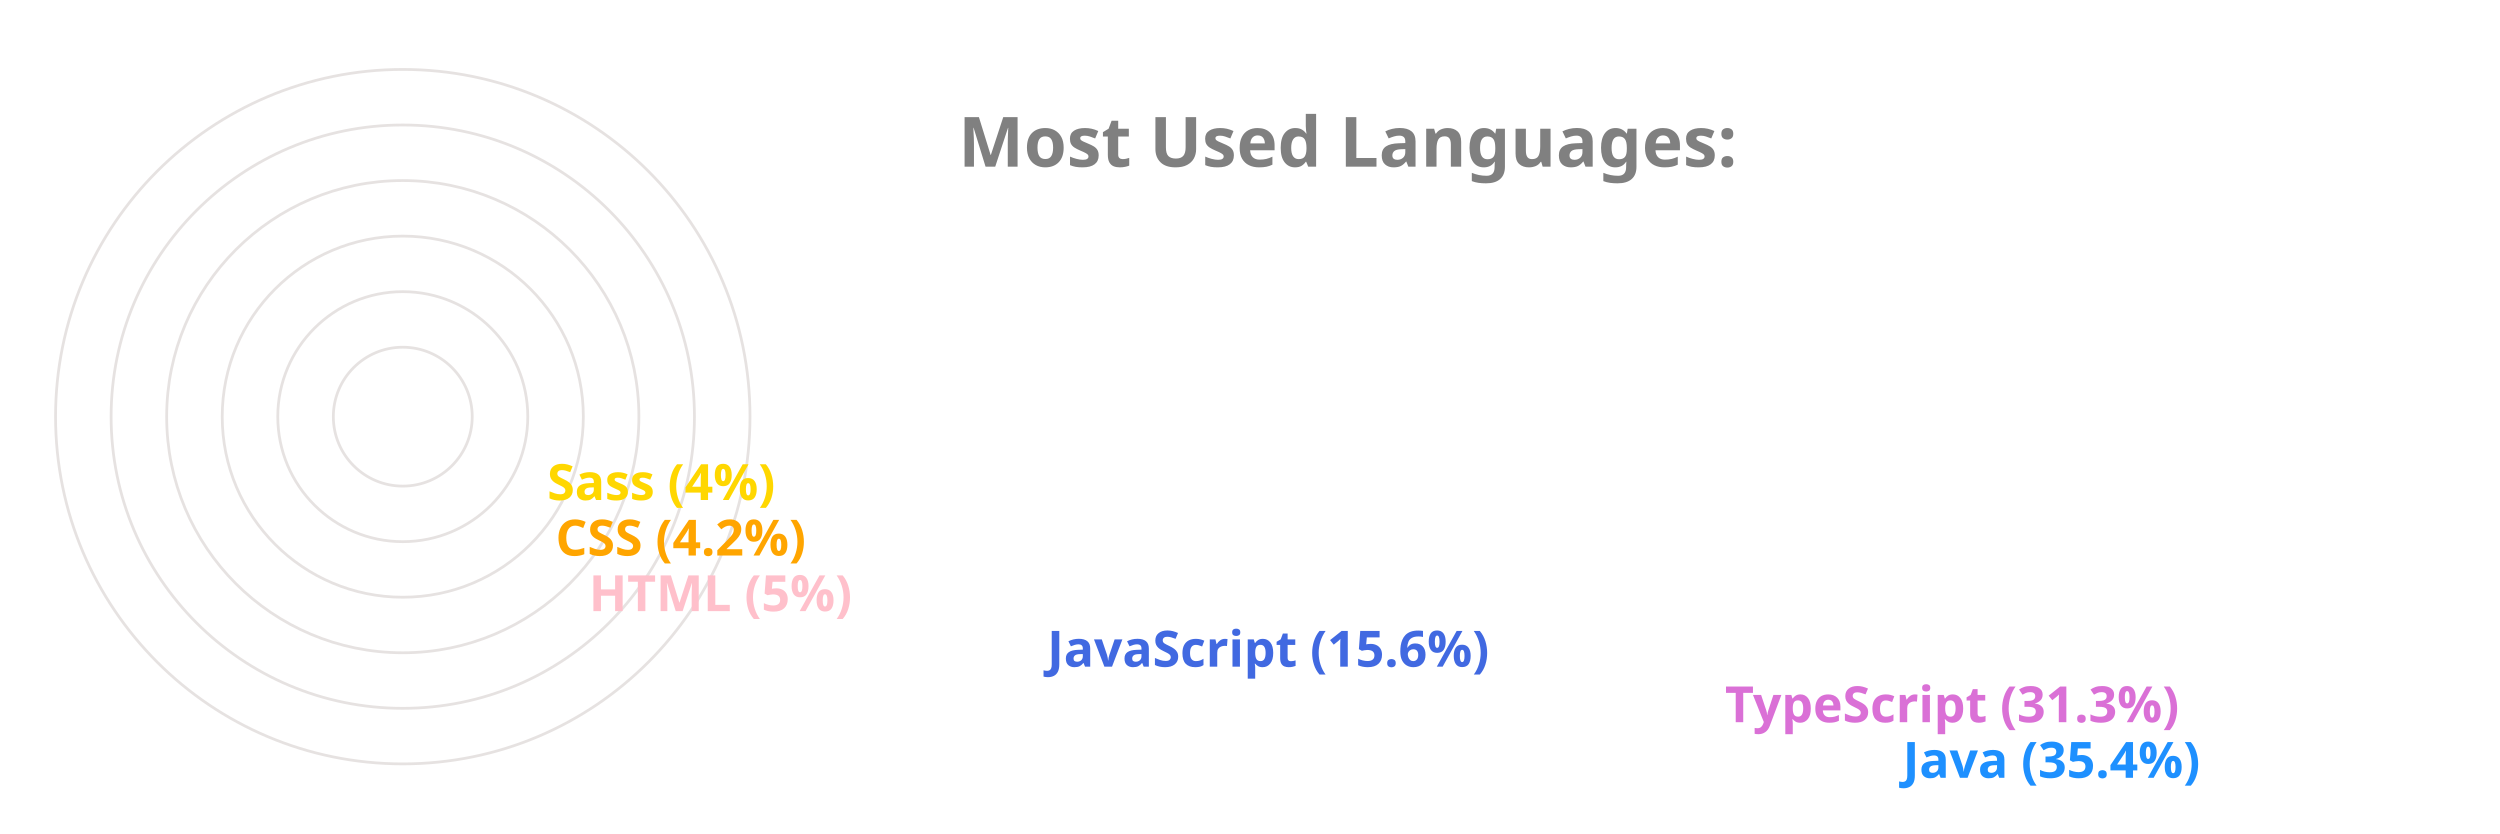
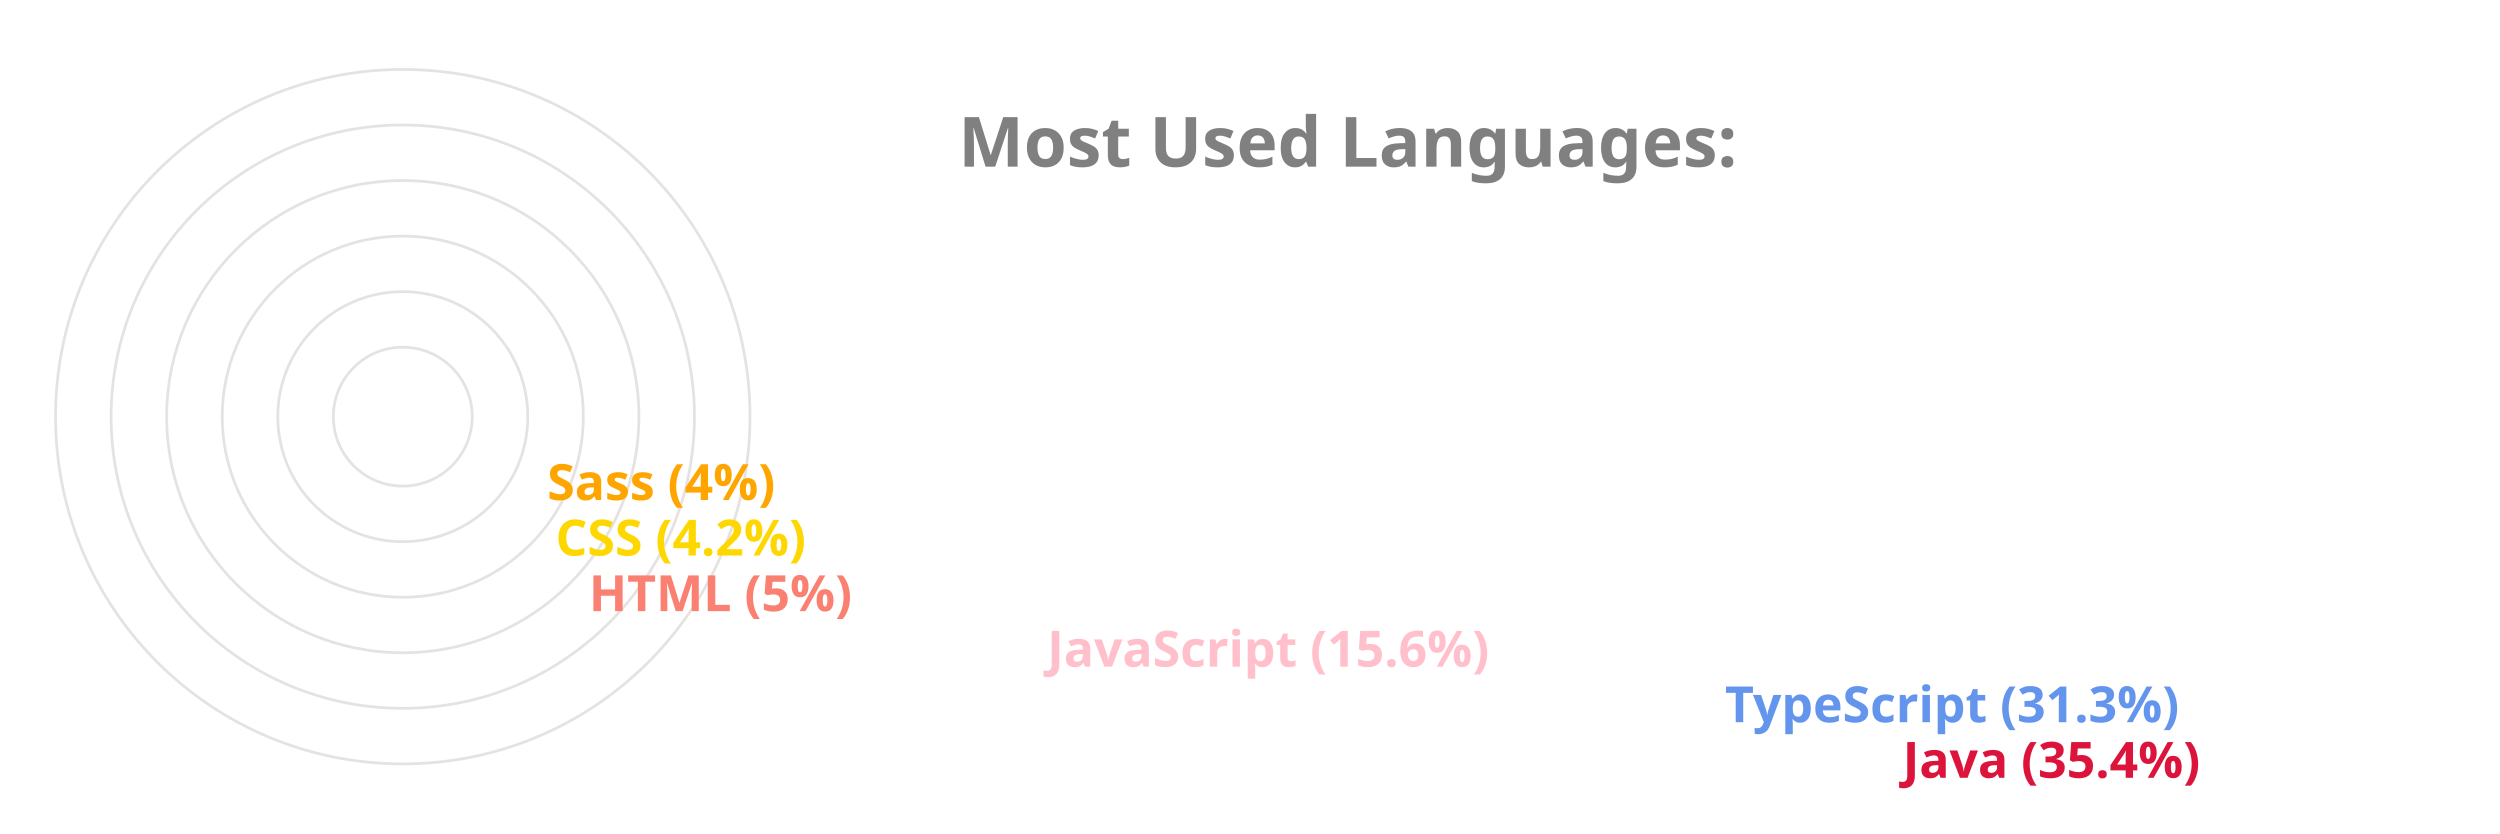
<svg xmlns="http://www.w3.org/2000/svg" viewBox="0 0 650 300" height="200px" width="600px">
  <style>
		.label {
			font: bold 25px sans-serif;
			color: #404040;
			-webkit-text-stroke: 1px white;
	  	}
		.name {
			font: bold 18px sans-serif;
			color: #404040;
	  	}

		.line {
			stroke-dasharray: 1000;
			stroke-dashoffset: 1000;
			animation: dash 3.5s ease-in-out forwards;	
			animation-iteration-count: infinite;
			animation-direction: alternate-reverse;
		}

		.path {
			stroke-dasharray: 1000;
			stroke-dashoffset: 1000;
			animation: dash 3.5s ease-in-out forwards;	
			animation-iteration-count: infinite;
			animation-direction: alternate-reverse;
		}
		  
		@keyframes dash {
			to {
				stroke-dashoffset: 0;
			}
		}

	</style>
  <g stroke="#E6E2E1" fill="none" stroke-width="1">
    <circle cx="20" cy="150" r="125" />
    <circle cx="20" cy="150" r="105" />
    <circle cx="20" cy="150" r="85" />
    <circle cx="20" cy="150" r="65" />
    <circle cx="20" cy="150" r="45" />
    <circle cx="20" cy="150" r="25" />
  </g>
  <g fill="none" stroke-width="20" class="line">
-     <line x2="550" y2="275" x1="20" y1="275" stroke="DodgerBlue" />
-     <line x2="486" y2="255" x1="20" y1="255" stroke="Orchid" />
-     <line x2="242" y2="235" x1="20" y1="235" stroke="RoyalBlue" />
-     <line x2="77" y2="215" x1="20" y1="215" stroke="Pink" />
-     <line x2="65" y2="195" x1="20" y1="195" stroke="Orange" />
-     <line x2="62" y2="175" x1="20" y1="175" stroke="Gold" />
+     <line x2="550" y2="275" x1="20" y1="275" stroke="Crimson" />
+     <line x2="486" y2="255" x1="20" y1="255" stroke="CornflowerBlue" />
+     <line x2="242" y2="235" x1="20" y1="235" stroke="Pink" />
+     <line x2="77" y2="215" x1="20" y1="215" stroke="Salmon" />
+     <line x2="65" y2="195" x1="20" y1="195" stroke="Gold" />
+     <line x2="62" y2="175" x1="20" y1="175" stroke="Orange" />
  </g>
  <g fill="none" stroke-width="20" stroke-linecap="round" class="path">
-     <path d="M 20 275 A 125 125 45 0 1 -82 78" stroke="DodgerBlue" />
-     <path d="M 20 255 A 105 105 45 0 1 -70 95" stroke="Orchid" />
-     <path d="M 20 235 A 85 85 45 0 1 -61 126" stroke="RoyalBlue" />
-     <path d="M 20 215 A 65 65 45 0 1 -44 144" stroke="Pink" />
-     <path d="M 20 195 A 45 45 45 0 1 -24 146" stroke="Orange" />
-     <path d="M 20 175 A 25 25 45 0 1 -4 148" stroke="Gold" />
+     <path d="M 20 275 A 125 125 45 0 1 -82 78" stroke="Crimson" />
+     <path d="M 20 255 A 105 105 45 0 1 -70 95" stroke="CornflowerBlue" />
+     <path d="M 20 235 A 85 85 45 0 1 -61 126" stroke="Pink" />
+     <path d="M 20 215 A 65 65 45 0 1 -44 144" stroke="Salmon" />
+     <path d="M 20 195 A 45 45 45 0 1 -24 146" stroke="Gold" />
+     <path d="M 20 175 A 25 25 45 0 1 -4 148" stroke="Orange" />
  </g>
  <g class="name">
-     <text x="560" y="280" fill="DodgerBlue">Java (35.4%)</text>
-     <text x="496" y="260" fill="Orchid">TypeScript (31.3%)</text>
-     <text x="252" y="240" fill="RoyalBlue">JavaScript (15.6%)</text>
-     <text x="87" y="220" fill="Pink">HTML (5%)</text>
-     <text x="75" y="200" fill="Orange">CSS (4.2%)</text>
-     <text x="72" y="180" fill="Gold">Sass (4%)</text>
+     <text x="560" y="280" fill="Crimson">Java (35.4%)</text>
+     <text x="496" y="260" fill="CornflowerBlue">TypeScript (31.3%)</text>
+     <text x="252" y="240" fill="Pink">JavaScript (15.6%)</text>
+     <text x="87" y="220" fill="Salmon">HTML (5%)</text>
+     <text x="75" y="200" fill="Gold">CSS (4.2%)</text>
+     <text x="72" y="180" fill="Orange">Sass (4%)</text>
  </g>
  <g class="label">
    <text x="220" y="60" fill="grey">Most Used Languages:</text>
  </g>
</svg>
